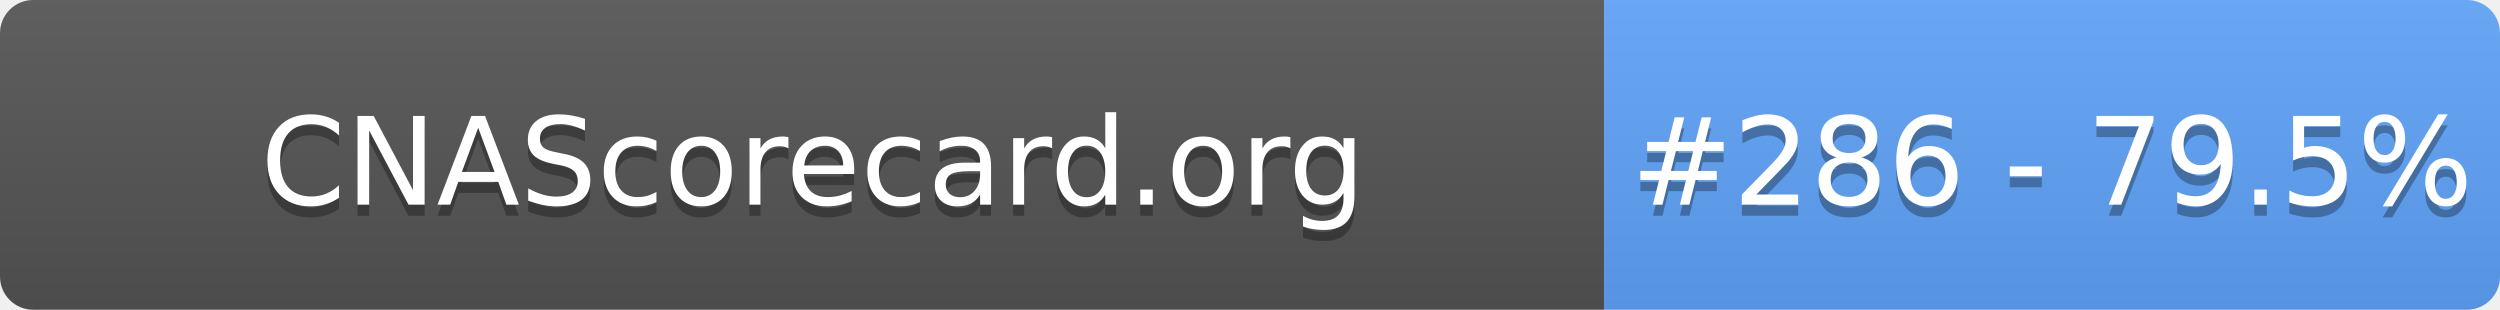
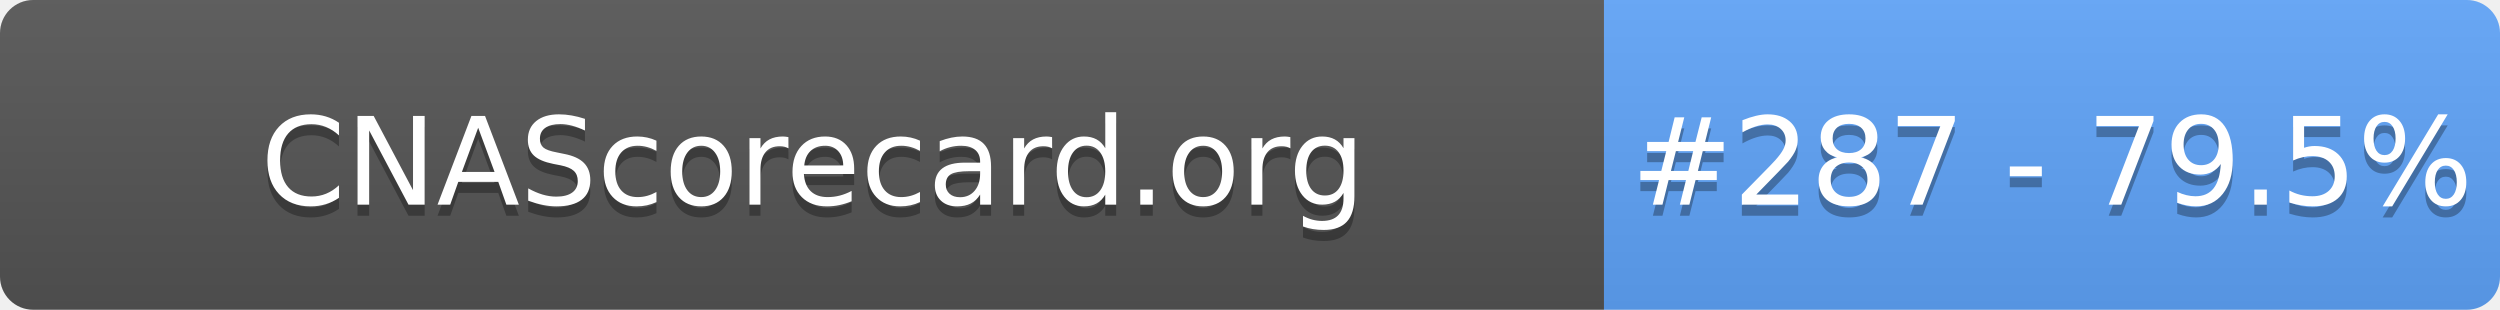
- <svg xmlns="http://www.w3.org/2000/svg" width="226" height="28" role="img" aria-label="CNAScorecard.org: #286 - 79.5%">
+ <svg xmlns="http://www.w3.org/2000/svg" width="226" height="28" role="img" aria-label="CNAScorecard.org: #287 - 79.5%">
  <linearGradient id="s" x2="0" y2="100%">
    <stop offset="0" stop-color="#bbb" stop-opacity=".1" />
    <stop offset="1" stop-opacity=".1" />
  </linearGradient>
  <clipPath id="r">
    <rect width="226" height="28" rx="3" fill="#fff" />
  </clipPath>
  <g clip-path="url(#r)">
    <rect width="145" height="28" fill="#555" />
    <rect x="145" width="81" height="28" fill="#60A5FA" />
    <rect width="226" height="28" fill="url(#s)" />
  </g>
  <g fill="#fff" text-anchor="middle" font-family="Verdana,Geneva,DejaVu Sans,sans-serif" text-rendering="geometricPrecision" font-size="110">
    <text aria-hidden="true" x="735" y="195" fill="#010101" fill-opacity=".3" transform="scale(.1)" textLength="1350">CNAScorecard.org</text>
    <text x="735" y="185" transform="scale(.1)" fill="#fff" textLength="1350">CNAScorecard.org</text>
-     <text aria-hidden="true" x="1855" y="195" fill="#010101" fill-opacity=".3" transform="scale(.1)" textLength="660">#286 - 79.5%</text>
-     <text x="1855" y="185" transform="scale(.1)" fill="#fff" textLength="660">#286 - 79.5%</text>
+     <text aria-hidden="true" x="1855" y="195" fill="#010101" fill-opacity=".3" transform="scale(.1)" textLength="660">#287 - 79.5%</text>
+     <text x="1855" y="185" transform="scale(.1)" fill="#fff" textLength="660">#287 - 79.5%</text>
  </g>
</svg>
